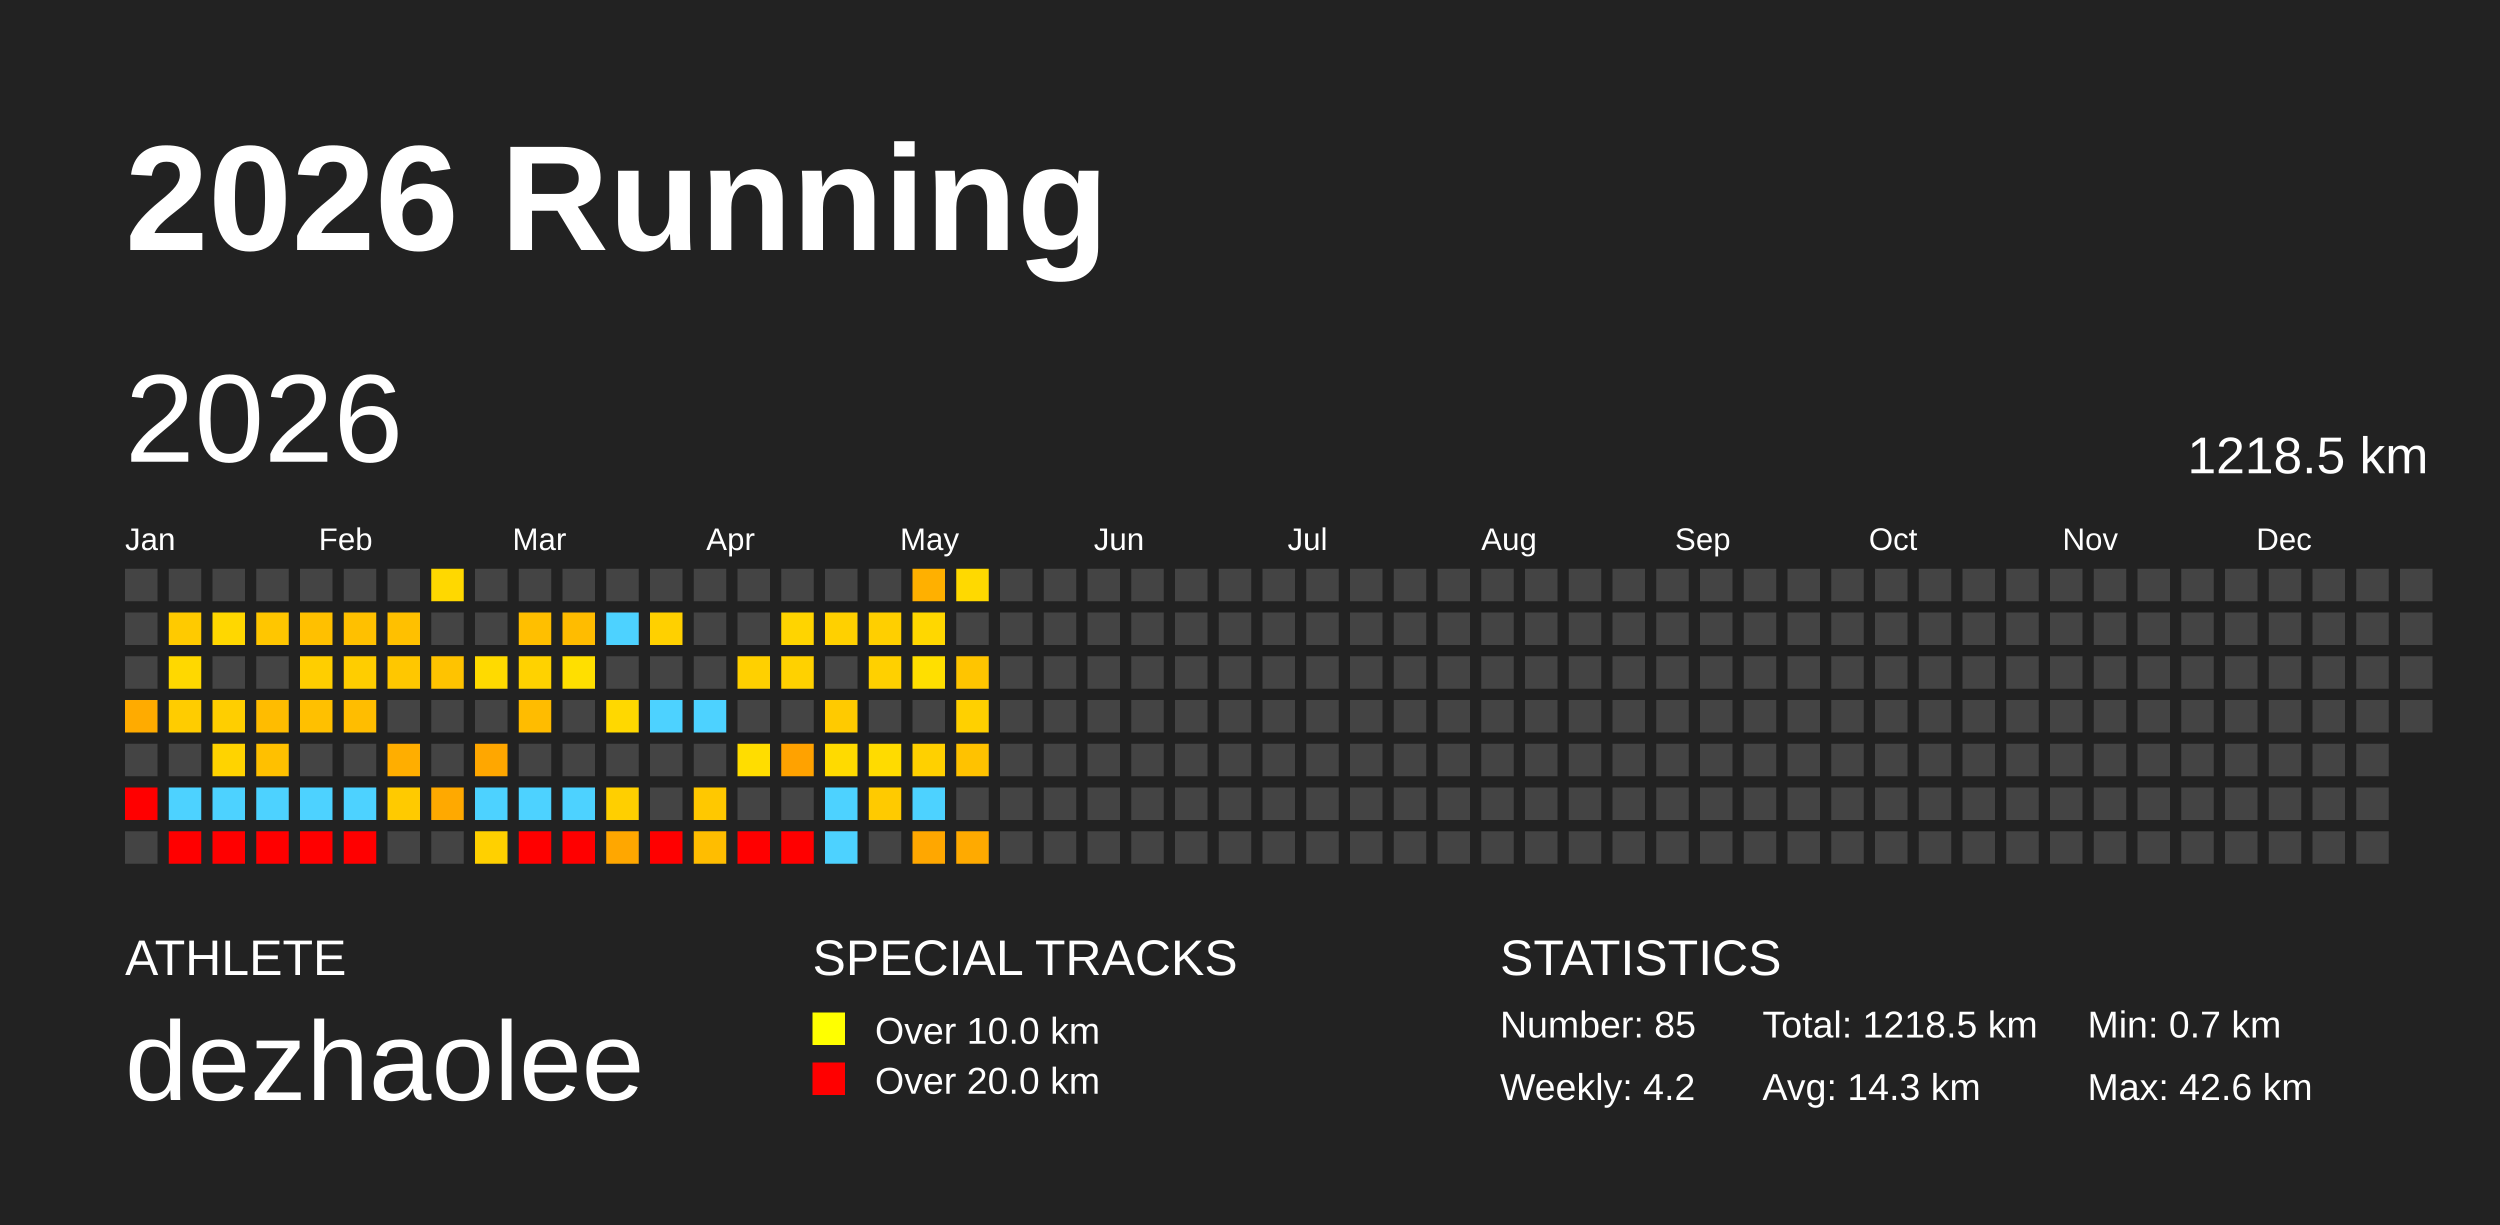
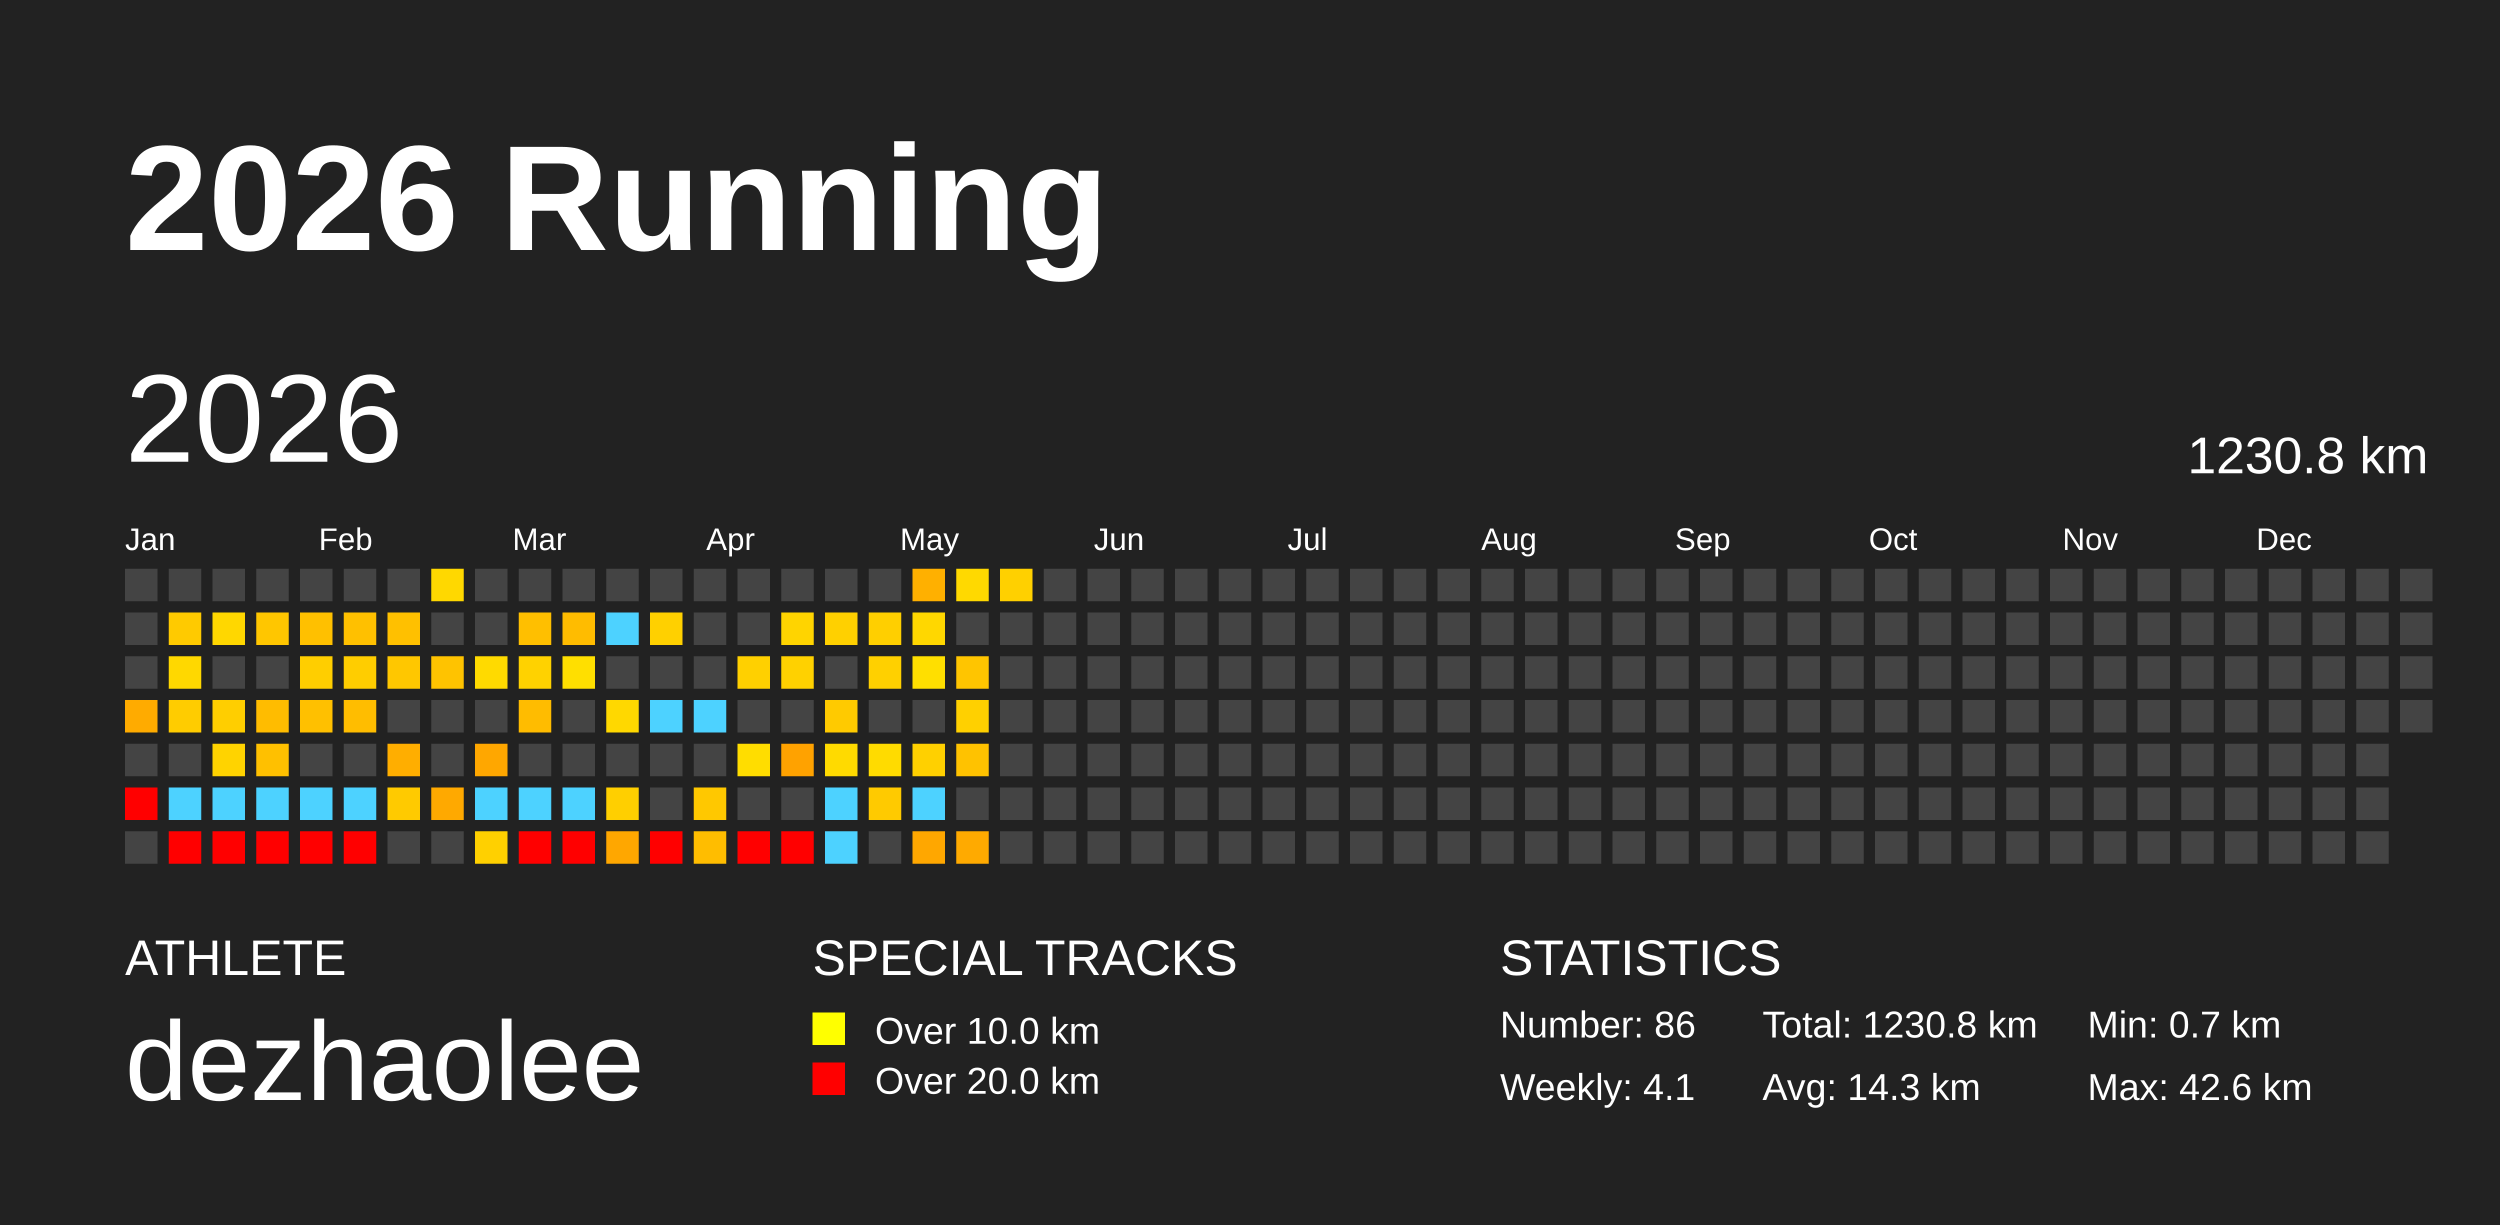
<svg xmlns="http://www.w3.org/2000/svg" baseProfile="full" height="98mm" version="1.1" viewBox="0,0,200,98" width="200mm">
  <defs />
  <rect fill="#222222" height="98" width="200" x="0" y="0" />
  <text fill="#FFFFFF" style="font-size:12px; font-family:Arial; font-weight:bold;" x="10" y="20">2026 Running</text>
  <text fill="#FFFFFF" style="font-size:4px; font-family:Arial" x="10" y="78">ATHLETE</text>
  <text fill="#FFFFFF" style="font-size:9px; font-family:Arial" x="10" y="88">dezhaolee</text>
  <text fill="#FFFFFF" style="font-size:4px; font-family:Arial" x="65" y="78">SPECIAL TRACKS</text>
  <rect fill="yellow" height="2.6" width="2.6" x="65" y="81" />
  <text fill="#FFFFFF" style="font-size:3px; font-family:Arial" x="70" y="83.5">Over 10.0 km</text>
  <rect fill="red" height="2.6" width="2.6" x="65" y="85" />
  <text fill="#FFFFFF" style="font-size:3px; font-family:Arial" x="70" y="87.5">Over 20.0 km</text>
  <text fill="#FFFFFF" style="font-size:4px; font-family:Arial" x="120" y="78">STATISTICS</text>
-   <text fill="#FFFFFF" style="font-size:3px; font-family:Arial" x="120" y="83">Number: 85</text>
-   <text fill="#FFFFFF" style="font-size:3px; font-family:Arial" x="120" y="88">Weekly: 4.2</text>
-   <text fill="#FFFFFF" style="font-size:3px; font-family:Arial" x="141" y="83">Total: 1218.5 km</text>
+   <text fill="#FFFFFF" style="font-size:3px; font-family:Arial" x="120" y="83">Number: 86</text>
+   <text fill="#FFFFFF" style="font-size:3px; font-family:Arial" x="120" y="88">Weekly: 4.1</text>
+   <text fill="#FFFFFF" style="font-size:3px; font-family:Arial" x="141" y="83">Total: 1230.8 km</text>
  <text fill="#FFFFFF" style="font-size:3px; font-family:Arial" x="141" y="88">Avg: 14.3 km</text>
  <text fill="#FFFFFF" style="font-size:3px; font-family:Arial" x="167" y="83">Min: 0.7 km</text>
  <text fill="#FFFFFF" style="font-size:3px; font-family:Arial" x="167" y="88">Max: 42.6 km</text>
  <text dominant-baseline="hanging" fill="#FFFFFF" style="font-size:10.0px; font-family:Arial;" x="10" y="30">2026</text>
-   <text dominant-baseline="hanging" fill="#FFFFFF" style="font-size:4.125px; font-family:Arial;" x="175" y="35">1218.5 km</text>
+   <text dominant-baseline="hanging" fill="#FFFFFF" style="font-size:4.125px; font-family:Arial;" x="175" y="35">1230.8 km</text>
  <text fill="#FFFFFF" style="font-size:2.5px; font-family:Arial" x="10.0" y="44">Jan</text>
  <text fill="#FFFFFF" style="font-size:2.5px; font-family:Arial" x="25.5" y="44">Feb</text>
  <text fill="#FFFFFF" style="font-size:2.5px; font-family:Arial" x="41.0" y="44">Mar</text>
  <text fill="#FFFFFF" style="font-size:2.5px; font-family:Arial" x="56.5" y="44">Apr</text>
  <text fill="#FFFFFF" style="font-size:2.5px; font-family:Arial" x="72.0" y="44">May</text>
  <text fill="#FFFFFF" style="font-size:2.5px; font-family:Arial" x="87.5" y="44">Jun</text>
  <text fill="#FFFFFF" style="font-size:2.5px; font-family:Arial" x="103.0" y="44">Jul</text>
  <text fill="#FFFFFF" style="font-size:2.5px; font-family:Arial" x="118.5" y="44">Aug</text>
  <text fill="#FFFFFF" style="font-size:2.5px; font-family:Arial" x="134.0" y="44">Sep</text>
  <text fill="#FFFFFF" style="font-size:2.5px; font-family:Arial" x="149.5" y="44">Oct</text>
  <text fill="#FFFFFF" style="font-size:2.5px; font-family:Arial" x="165.0" y="44">Nov</text>
  <text fill="#FFFFFF" style="font-size:2.5px; font-family:Arial" x="180.5" y="44">Dec</text>
  <rect fill="#444444" height="2.6" width="2.6" x="10.0" y="45.5" />
  <rect fill="#444444" height="2.6" width="2.6" x="10.0" y="49.0" />
  <rect fill="#444444" height="2.6" width="2.6" x="10.0" y="52.5" />
  <rect fill="#ffab00" height="2.6" width="2.6" x="10.0" y="56.0" />
  <rect fill="#444444" height="2.6" width="2.6" x="10.0" y="59.5" />
  <rect fill="red" height="2.6" width="2.6" x="10.0" y="63.0" />
  <rect fill="#444444" height="2.6" width="2.6" x="10.0" y="66.5" />
  <rect fill="#444444" height="2.6" width="2.6" x="13.5" y="45.5" />
  <rect fill="#ffca00" height="2.6" width="2.6" x="13.5" y="49.0" />
  <rect fill="#ffd800" height="2.6" width="2.6" x="13.5" y="52.5" />
  <rect fill="#ffcc00" height="2.6" width="2.6" x="13.5" y="56.0" />
  <rect fill="#444444" height="2.6" width="2.6" x="13.5" y="59.5" />
  <rect fill="#4dd2ff" height="2.6" width="2.6" x="13.5" y="63.0" />
  <rect fill="red" height="2.6" width="2.6" x="13.5" y="66.5" />
  <rect fill="#444444" height="2.6" width="2.6" x="17.0" y="45.5" />
  <rect fill="#ffd700" height="2.6" width="2.6" x="17.0" y="49.0" />
  <rect fill="#444444" height="2.6" width="2.6" x="17.0" y="52.5" />
  <rect fill="#ffce00" height="2.6" width="2.6" x="17.0" y="56.0" />
  <rect fill="#ffd300" height="2.6" width="2.6" x="17.0" y="59.5" />
  <rect fill="#4dd2ff" height="2.6" width="2.6" x="17.0" y="63.0" />
  <rect fill="red" height="2.6" width="2.6" x="17.0" y="66.5" />
  <rect fill="#444444" height="2.6" width="2.6" x="20.5" y="45.5" />
  <rect fill="#ffc600" height="2.6" width="2.6" x="20.5" y="49.0" />
  <rect fill="#444444" height="2.6" width="2.6" x="20.5" y="52.5" />
  <rect fill="#ffbc00" height="2.6" width="2.6" x="20.5" y="56.0" />
  <rect fill="#ffc000" height="2.6" width="2.6" x="20.5" y="59.5" />
  <rect fill="#4dd2ff" height="2.6" width="2.6" x="20.5" y="63.0" />
  <rect fill="red" height="2.6" width="2.6" x="20.5" y="66.5" />
  <rect fill="#444444" height="2.6" width="2.6" x="24.0" y="45.5" />
  <rect fill="#ffc000" height="2.6" width="2.6" x="24.0" y="49.0" />
  <rect fill="#ffce00" height="2.6" width="2.6" x="24.0" y="52.5" />
  <rect fill="#ffc000" height="2.6" width="2.6" x="24.0" y="56.0" />
  <rect fill="#444444" height="2.6" width="2.6" x="24.0" y="59.5" />
  <rect fill="#4dd2ff" height="2.6" width="2.6" x="24.0" y="63.0" />
  <rect fill="red" height="2.6" width="2.6" x="24.0" y="66.5" />
  <rect fill="#444444" height="2.6" width="2.6" x="27.5" y="45.5" />
  <rect fill="#ffc000" height="2.6" width="2.6" x="27.5" y="49.0" />
  <rect fill="#ffcd00" height="2.6" width="2.6" x="27.5" y="52.5" />
  <rect fill="#ffbd00" height="2.6" width="2.6" x="27.5" y="56.0" />
  <rect fill="#444444" height="2.6" width="2.6" x="27.5" y="59.5" />
  <rect fill="#4dd2ff" height="2.6" width="2.6" x="27.5" y="63.0" />
  <rect fill="red" height="2.6" width="2.6" x="27.5" y="66.5" />
  <rect fill="#444444" height="2.6" width="2.6" x="31.0" y="45.5" />
  <rect fill="#ffc000" height="2.6" width="2.6" x="31.0" y="49.0" />
  <rect fill="#ffc700" height="2.6" width="2.6" x="31.0" y="52.5" />
  <rect fill="#444444" height="2.6" width="2.6" x="31.0" y="56.0" />
  <rect fill="#ffae00" height="2.6" width="2.6" x="31.0" y="59.5" />
  <rect fill="#ffca00" height="2.6" width="2.6" x="31.0" y="63.0" />
  <rect fill="#444444" height="2.6" width="2.6" x="31.0" y="66.5" />
  <rect fill="#ffd800" height="2.6" width="2.6" x="34.5" y="45.5" />
  <rect fill="#444444" height="2.6" width="2.6" x="34.5" y="49.0" />
  <rect fill="#ffc300" height="2.6" width="2.6" x="34.5" y="52.5" />
  <rect fill="#444444" height="2.6" width="2.6" x="34.5" y="56.0" />
  <rect fill="#444444" height="2.6" width="2.6" x="34.5" y="59.5" />
  <rect fill="#ffa900" height="2.6" width="2.6" x="34.5" y="63.0" />
  <rect fill="#444444" height="2.6" width="2.6" x="34.5" y="66.5" />
  <rect fill="#444444" height="2.6" width="2.6" x="38.0" y="45.5" />
  <rect fill="#444444" height="2.6" width="2.6" x="38.0" y="49.0" />
  <rect fill="#ffda00" height="2.6" width="2.6" x="38.0" y="52.5" />
  <rect fill="#444444" height="2.6" width="2.6" x="38.0" y="56.0" />
  <rect fill="#ffa700" height="2.6" width="2.6" x="38.0" y="59.5" />
  <rect fill="#4dd2ff" height="2.6" width="2.6" x="38.0" y="63.0" />
  <rect fill="#ffd000" height="2.6" width="2.6" x="38.0" y="66.5" />
  <rect fill="#444444" height="2.6" width="2.6" x="41.5" y="45.5" />
  <rect fill="#ffbf00" height="2.6" width="2.6" x="41.5" y="49.0" />
  <rect fill="#ffd200" height="2.6" width="2.6" x="41.5" y="52.5" />
  <rect fill="#ffbc00" height="2.6" width="2.6" x="41.5" y="56.0" />
  <rect fill="#444444" height="2.6" width="2.6" x="41.5" y="59.5" />
  <rect fill="#4dd2ff" height="2.6" width="2.6" x="41.5" y="63.0" />
  <rect fill="red" height="2.6" width="2.6" x="41.5" y="66.5" />
  <rect fill="#444444" height="2.6" width="2.6" x="45.0" y="45.5" />
  <rect fill="#ffbc00" height="2.6" width="2.6" x="45.0" y="49.0" />
  <rect fill="#ffdf00" height="2.6" width="2.6" x="45.0" y="52.5" />
  <rect fill="#444444" height="2.6" width="2.6" x="45.0" y="56.0" />
  <rect fill="#444444" height="2.6" width="2.6" x="45.0" y="59.5" />
  <rect fill="#4dd2ff" height="2.6" width="2.6" x="45.0" y="63.0" />
  <rect fill="red" height="2.6" width="2.6" x="45.0" y="66.5" />
  <rect fill="#444444" height="2.6" width="2.6" x="48.5" y="45.5" />
  <rect fill="#4dd2ff" height="2.6" width="2.6" x="48.5" y="49.0" />
  <rect fill="#444444" height="2.6" width="2.6" x="48.5" y="52.5" />
  <rect fill="#ffd800" height="2.6" width="2.6" x="48.5" y="56.0" />
  <rect fill="#444444" height="2.6" width="2.6" x="48.5" y="59.5" />
  <rect fill="#ffcf00" height="2.6" width="2.6" x="48.5" y="63.0" />
  <rect fill="#ffa700" height="2.6" width="2.6" x="48.5" y="66.5" />
  <rect fill="#444444" height="2.6" width="2.6" x="52.0" y="45.5" />
  <rect fill="#ffd000" height="2.6" width="2.6" x="52.0" y="49.0" />
  <rect fill="#444444" height="2.6" width="2.6" x="52.0" y="52.5" />
  <rect fill="#4dd2ff" height="2.6" width="2.6" x="52.0" y="56.0" />
  <rect fill="#444444" height="2.6" width="2.6" x="52.0" y="59.5" />
  <rect fill="#444444" height="2.6" width="2.6" x="52.0" y="63.0" />
  <rect fill="red" height="2.6" width="2.6" x="52.0" y="66.5" />
  <rect fill="#444444" height="2.6" width="2.6" x="55.5" y="45.5" />
  <rect fill="#444444" height="2.6" width="2.6" x="55.5" y="49.0" />
  <rect fill="#444444" height="2.6" width="2.6" x="55.5" y="52.5" />
  <rect fill="#4dd2ff" height="2.6" width="2.6" x="55.5" y="56.0" />
  <rect fill="#444444" height="2.6" width="2.6" x="55.5" y="59.5" />
  <rect fill="#ffc800" height="2.6" width="2.6" x="55.5" y="63.0" />
  <rect fill="#ffbd00" height="2.6" width="2.6" x="55.5" y="66.5" />
  <rect fill="#444444" height="2.6" width="2.6" x="59.0" y="45.5" />
  <rect fill="#444444" height="2.6" width="2.6" x="59.0" y="49.0" />
  <rect fill="#ffd000" height="2.6" width="2.6" x="59.0" y="52.5" />
  <rect fill="#444444" height="2.6" width="2.6" x="59.0" y="56.0" />
  <rect fill="#ffdd00" height="2.6" width="2.6" x="59.0" y="59.5" />
  <rect fill="#444444" height="2.6" width="2.6" x="59.0" y="63.0" />
  <rect fill="red" height="2.6" width="2.6" x="59.0" y="66.5" />
  <rect fill="#444444" height="2.6" width="2.6" x="62.5" y="45.5" />
  <rect fill="#ffd400" height="2.6" width="2.6" x="62.5" y="49.0" />
  <rect fill="#ffd100" height="2.6" width="2.6" x="62.5" y="52.5" />
  <rect fill="#444444" height="2.6" width="2.6" x="62.5" y="56.0" />
  <rect fill="#ffa200" height="2.6" width="2.6" x="62.5" y="59.5" />
  <rect fill="#444444" height="2.6" width="2.6" x="62.5" y="63.0" />
  <rect fill="red" height="2.6" width="2.6" x="62.5" y="66.5" />
  <rect fill="#444444" height="2.6" width="2.6" x="66.0" y="45.5" />
  <rect fill="#ffd000" height="2.6" width="2.6" x="66.0" y="49.0" />
  <rect fill="#444444" height="2.6" width="2.6" x="66.0" y="52.5" />
  <rect fill="#ffca00" height="2.6" width="2.6" x="66.0" y="56.0" />
  <rect fill="#ffda00" height="2.6" width="2.6" x="66.0" y="59.5" />
  <rect fill="#4dd2ff" height="2.6" width="2.6" x="66.0" y="63.0" />
  <rect fill="#4dd2ff" height="2.6" width="2.6" x="66.0" y="66.5" />
  <rect fill="#444444" height="2.6" width="2.6" x="69.5" y="45.5" />
  <rect fill="#ffcf00" height="2.6" width="2.6" x="69.5" y="49.0" />
  <rect fill="#ffd000" height="2.6" width="2.6" x="69.5" y="52.5" />
  <rect fill="#444444" height="2.6" width="2.6" x="69.5" y="56.0" />
  <rect fill="#ffdb00" height="2.6" width="2.6" x="69.5" y="59.5" />
  <rect fill="#ffca00" height="2.6" width="2.6" x="69.5" y="63.0" />
  <rect fill="#444444" height="2.6" width="2.6" x="69.5" y="66.5" />
  <rect fill="#ffb000" height="2.6" width="2.6" x="73.0" y="45.5" />
  <rect fill="#ffd700" height="2.6" width="2.6" x="73.0" y="49.0" />
  <rect fill="#ffdf00" height="2.6" width="2.6" x="73.0" y="52.5" />
  <rect fill="#444444" height="2.6" width="2.6" x="73.0" y="56.0" />
  <rect fill="#ffd000" height="2.6" width="2.6" x="73.0" y="59.5" />
  <rect fill="#4dd2ff" height="2.6" width="2.6" x="73.0" y="63.0" />
  <rect fill="#ffa700" height="2.6" width="2.6" x="73.0" y="66.5" />
  <rect fill="#ffd900" height="2.6" width="2.6" x="76.5" y="45.5" />
  <rect fill="#444444" height="2.6" width="2.6" x="76.5" y="49.0" />
  <rect fill="#ffc500" height="2.6" width="2.6" x="76.5" y="52.5" />
  <rect fill="#ffd000" height="2.6" width="2.6" x="76.5" y="56.0" />
  <rect fill="#ffc200" height="2.6" width="2.6" x="76.5" y="59.5" />
  <rect fill="#444444" height="2.6" width="2.6" x="76.5" y="63.0" />
  <rect fill="#ffaa00" height="2.6" width="2.6" x="76.5" y="66.5" />
-   <rect fill="#444444" height="2.6" width="2.6" x="80.0" y="45.5" />
+   <rect fill="#ffd000" height="2.6" width="2.6" x="80.0" y="45.5" />
  <rect fill="#444444" height="2.6" width="2.6" x="80.0" y="49.0" />
  <rect fill="#444444" height="2.6" width="2.6" x="80.0" y="52.5" />
  <rect fill="#444444" height="2.6" width="2.6" x="80.0" y="56.0" />
  <rect fill="#444444" height="2.6" width="2.6" x="80.0" y="59.5" />
  <rect fill="#444444" height="2.6" width="2.6" x="80.0" y="63.0" />
  <rect fill="#444444" height="2.6" width="2.6" x="80.0" y="66.5" />
  <rect fill="#444444" height="2.6" width="2.6" x="83.5" y="45.5" />
  <rect fill="#444444" height="2.6" width="2.6" x="83.5" y="49.0" />
  <rect fill="#444444" height="2.6" width="2.6" x="83.5" y="52.5" />
  <rect fill="#444444" height="2.6" width="2.6" x="83.5" y="56.0" />
  <rect fill="#444444" height="2.6" width="2.6" x="83.5" y="59.5" />
  <rect fill="#444444" height="2.6" width="2.6" x="83.5" y="63.0" />
  <rect fill="#444444" height="2.6" width="2.6" x="83.5" y="66.5" />
  <rect fill="#444444" height="2.6" width="2.6" x="87.0" y="45.5" />
  <rect fill="#444444" height="2.6" width="2.6" x="87.0" y="49.0" />
  <rect fill="#444444" height="2.6" width="2.6" x="87.0" y="52.5" />
  <rect fill="#444444" height="2.6" width="2.6" x="87.0" y="56.0" />
  <rect fill="#444444" height="2.6" width="2.6" x="87.0" y="59.5" />
  <rect fill="#444444" height="2.6" width="2.6" x="87.0" y="63.0" />
  <rect fill="#444444" height="2.6" width="2.6" x="87.0" y="66.5" />
  <rect fill="#444444" height="2.6" width="2.6" x="90.5" y="45.5" />
  <rect fill="#444444" height="2.6" width="2.6" x="90.5" y="49.0" />
  <rect fill="#444444" height="2.6" width="2.6" x="90.5" y="52.5" />
  <rect fill="#444444" height="2.6" width="2.6" x="90.5" y="56.0" />
  <rect fill="#444444" height="2.6" width="2.6" x="90.5" y="59.5" />
  <rect fill="#444444" height="2.6" width="2.6" x="90.5" y="63.0" />
  <rect fill="#444444" height="2.6" width="2.6" x="90.5" y="66.5" />
  <rect fill="#444444" height="2.6" width="2.6" x="94.0" y="45.5" />
  <rect fill="#444444" height="2.6" width="2.6" x="94.0" y="49.0" />
  <rect fill="#444444" height="2.6" width="2.6" x="94.0" y="52.5" />
  <rect fill="#444444" height="2.6" width="2.6" x="94.0" y="56.0" />
  <rect fill="#444444" height="2.6" width="2.6" x="94.0" y="59.5" />
  <rect fill="#444444" height="2.6" width="2.6" x="94.0" y="63.0" />
  <rect fill="#444444" height="2.6" width="2.6" x="94.0" y="66.5" />
  <rect fill="#444444" height="2.6" width="2.6" x="97.5" y="45.5" />
  <rect fill="#444444" height="2.6" width="2.6" x="97.5" y="49.0" />
  <rect fill="#444444" height="2.6" width="2.6" x="97.5" y="52.5" />
  <rect fill="#444444" height="2.6" width="2.6" x="97.5" y="56.0" />
  <rect fill="#444444" height="2.6" width="2.6" x="97.5" y="59.5" />
  <rect fill="#444444" height="2.6" width="2.6" x="97.5" y="63.0" />
  <rect fill="#444444" height="2.6" width="2.6" x="97.5" y="66.5" />
  <rect fill="#444444" height="2.6" width="2.6" x="101.0" y="45.5" />
  <rect fill="#444444" height="2.6" width="2.6" x="101.0" y="49.0" />
  <rect fill="#444444" height="2.6" width="2.6" x="101.0" y="52.5" />
  <rect fill="#444444" height="2.6" width="2.6" x="101.0" y="56.0" />
  <rect fill="#444444" height="2.6" width="2.6" x="101.0" y="59.5" />
  <rect fill="#444444" height="2.6" width="2.6" x="101.0" y="63.0" />
  <rect fill="#444444" height="2.6" width="2.6" x="101.0" y="66.5" />
  <rect fill="#444444" height="2.6" width="2.6" x="104.5" y="45.5" />
  <rect fill="#444444" height="2.6" width="2.6" x="104.5" y="49.0" />
  <rect fill="#444444" height="2.6" width="2.6" x="104.5" y="52.5" />
  <rect fill="#444444" height="2.6" width="2.6" x="104.5" y="56.0" />
  <rect fill="#444444" height="2.6" width="2.6" x="104.5" y="59.5" />
  <rect fill="#444444" height="2.6" width="2.6" x="104.5" y="63.0" />
  <rect fill="#444444" height="2.6" width="2.6" x="104.5" y="66.5" />
  <rect fill="#444444" height="2.6" width="2.6" x="108.0" y="45.5" />
  <rect fill="#444444" height="2.6" width="2.6" x="108.0" y="49.0" />
  <rect fill="#444444" height="2.6" width="2.6" x="108.0" y="52.5" />
  <rect fill="#444444" height="2.6" width="2.6" x="108.0" y="56.0" />
  <rect fill="#444444" height="2.6" width="2.6" x="108.0" y="59.5" />
  <rect fill="#444444" height="2.6" width="2.6" x="108.0" y="63.0" />
  <rect fill="#444444" height="2.6" width="2.6" x="108.0" y="66.5" />
  <rect fill="#444444" height="2.6" width="2.6" x="111.5" y="45.5" />
  <rect fill="#444444" height="2.6" width="2.6" x="111.5" y="49.0" />
  <rect fill="#444444" height="2.6" width="2.6" x="111.5" y="52.5" />
  <rect fill="#444444" height="2.6" width="2.6" x="111.5" y="56.0" />
  <rect fill="#444444" height="2.6" width="2.6" x="111.5" y="59.5" />
  <rect fill="#444444" height="2.6" width="2.6" x="111.5" y="63.0" />
  <rect fill="#444444" height="2.6" width="2.6" x="111.5" y="66.5" />
  <rect fill="#444444" height="2.6" width="2.6" x="115.0" y="45.5" />
  <rect fill="#444444" height="2.6" width="2.6" x="115.0" y="49.0" />
  <rect fill="#444444" height="2.6" width="2.6" x="115.0" y="52.5" />
  <rect fill="#444444" height="2.6" width="2.6" x="115.0" y="56.0" />
  <rect fill="#444444" height="2.6" width="2.6" x="115.0" y="59.5" />
  <rect fill="#444444" height="2.6" width="2.6" x="115.0" y="63.0" />
  <rect fill="#444444" height="2.6" width="2.6" x="115.0" y="66.5" />
  <rect fill="#444444" height="2.6" width="2.6" x="118.5" y="45.5" />
  <rect fill="#444444" height="2.6" width="2.6" x="118.5" y="49.0" />
  <rect fill="#444444" height="2.6" width="2.6" x="118.5" y="52.5" />
  <rect fill="#444444" height="2.6" width="2.6" x="118.5" y="56.0" />
  <rect fill="#444444" height="2.6" width="2.6" x="118.5" y="59.5" />
  <rect fill="#444444" height="2.6" width="2.6" x="118.5" y="63.0" />
  <rect fill="#444444" height="2.6" width="2.6" x="118.5" y="66.5" />
  <rect fill="#444444" height="2.6" width="2.6" x="122.0" y="45.5" />
  <rect fill="#444444" height="2.6" width="2.6" x="122.0" y="49.0" />
  <rect fill="#444444" height="2.6" width="2.6" x="122.0" y="52.5" />
  <rect fill="#444444" height="2.6" width="2.6" x="122.0" y="56.0" />
  <rect fill="#444444" height="2.6" width="2.6" x="122.0" y="59.5" />
  <rect fill="#444444" height="2.6" width="2.6" x="122.0" y="63.0" />
  <rect fill="#444444" height="2.6" width="2.6" x="122.0" y="66.5" />
  <rect fill="#444444" height="2.6" width="2.6" x="125.5" y="45.5" />
  <rect fill="#444444" height="2.6" width="2.6" x="125.5" y="49.0" />
  <rect fill="#444444" height="2.6" width="2.6" x="125.5" y="52.5" />
  <rect fill="#444444" height="2.6" width="2.6" x="125.5" y="56.0" />
  <rect fill="#444444" height="2.6" width="2.6" x="125.5" y="59.5" />
  <rect fill="#444444" height="2.6" width="2.6" x="125.5" y="63.0" />
  <rect fill="#444444" height="2.6" width="2.6" x="125.5" y="66.5" />
  <rect fill="#444444" height="2.6" width="2.6" x="129.0" y="45.5" />
  <rect fill="#444444" height="2.6" width="2.6" x="129.0" y="49.0" />
  <rect fill="#444444" height="2.6" width="2.6" x="129.0" y="52.5" />
  <rect fill="#444444" height="2.6" width="2.6" x="129.0" y="56.0" />
  <rect fill="#444444" height="2.6" width="2.6" x="129.0" y="59.5" />
  <rect fill="#444444" height="2.6" width="2.6" x="129.0" y="63.0" />
  <rect fill="#444444" height="2.6" width="2.6" x="129.0" y="66.5" />
  <rect fill="#444444" height="2.6" width="2.6" x="132.5" y="45.5" />
  <rect fill="#444444" height="2.6" width="2.6" x="132.5" y="49.0" />
  <rect fill="#444444" height="2.6" width="2.6" x="132.5" y="52.5" />
  <rect fill="#444444" height="2.6" width="2.6" x="132.5" y="56.0" />
  <rect fill="#444444" height="2.6" width="2.6" x="132.5" y="59.5" />
  <rect fill="#444444" height="2.6" width="2.6" x="132.5" y="63.0" />
  <rect fill="#444444" height="2.6" width="2.6" x="132.5" y="66.5" />
  <rect fill="#444444" height="2.6" width="2.6" x="136.0" y="45.5" />
  <rect fill="#444444" height="2.6" width="2.6" x="136.0" y="49.0" />
  <rect fill="#444444" height="2.6" width="2.6" x="136.0" y="52.5" />
  <rect fill="#444444" height="2.6" width="2.6" x="136.0" y="56.0" />
  <rect fill="#444444" height="2.6" width="2.6" x="136.0" y="59.5" />
  <rect fill="#444444" height="2.6" width="2.6" x="136.0" y="63.0" />
  <rect fill="#444444" height="2.6" width="2.6" x="136.0" y="66.5" />
  <rect fill="#444444" height="2.6" width="2.6" x="139.5" y="45.5" />
  <rect fill="#444444" height="2.6" width="2.6" x="139.5" y="49.0" />
  <rect fill="#444444" height="2.6" width="2.6" x="139.5" y="52.5" />
  <rect fill="#444444" height="2.6" width="2.6" x="139.5" y="56.0" />
  <rect fill="#444444" height="2.6" width="2.6" x="139.5" y="59.5" />
  <rect fill="#444444" height="2.6" width="2.6" x="139.5" y="63.0" />
  <rect fill="#444444" height="2.6" width="2.6" x="139.5" y="66.5" />
  <rect fill="#444444" height="2.6" width="2.6" x="143.0" y="45.5" />
  <rect fill="#444444" height="2.6" width="2.6" x="143.0" y="49.0" />
  <rect fill="#444444" height="2.6" width="2.6" x="143.0" y="52.5" />
  <rect fill="#444444" height="2.6" width="2.6" x="143.0" y="56.0" />
  <rect fill="#444444" height="2.6" width="2.6" x="143.0" y="59.5" />
  <rect fill="#444444" height="2.6" width="2.6" x="143.0" y="63.0" />
  <rect fill="#444444" height="2.6" width="2.6" x="143.0" y="66.5" />
  <rect fill="#444444" height="2.6" width="2.6" x="146.5" y="45.5" />
  <rect fill="#444444" height="2.6" width="2.6" x="146.5" y="49.0" />
  <rect fill="#444444" height="2.6" width="2.6" x="146.5" y="52.5" />
  <rect fill="#444444" height="2.6" width="2.6" x="146.5" y="56.0" />
  <rect fill="#444444" height="2.6" width="2.6" x="146.5" y="59.5" />
  <rect fill="#444444" height="2.6" width="2.6" x="146.5" y="63.0" />
  <rect fill="#444444" height="2.6" width="2.6" x="146.5" y="66.5" />
  <rect fill="#444444" height="2.6" width="2.6" x="150.0" y="45.5" />
  <rect fill="#444444" height="2.6" width="2.6" x="150.0" y="49.0" />
  <rect fill="#444444" height="2.6" width="2.6" x="150.0" y="52.5" />
  <rect fill="#444444" height="2.6" width="2.6" x="150.0" y="56.0" />
  <rect fill="#444444" height="2.6" width="2.6" x="150.0" y="59.5" />
  <rect fill="#444444" height="2.6" width="2.6" x="150.0" y="63.0" />
  <rect fill="#444444" height="2.6" width="2.6" x="150.0" y="66.5" />
  <rect fill="#444444" height="2.6" width="2.6" x="153.5" y="45.5" />
  <rect fill="#444444" height="2.6" width="2.6" x="153.5" y="49.0" />
  <rect fill="#444444" height="2.6" width="2.6" x="153.5" y="52.5" />
  <rect fill="#444444" height="2.6" width="2.6" x="153.5" y="56.0" />
  <rect fill="#444444" height="2.6" width="2.6" x="153.5" y="59.5" />
  <rect fill="#444444" height="2.6" width="2.6" x="153.5" y="63.0" />
  <rect fill="#444444" height="2.6" width="2.6" x="153.5" y="66.5" />
  <rect fill="#444444" height="2.6" width="2.6" x="157.0" y="45.5" />
  <rect fill="#444444" height="2.6" width="2.6" x="157.0" y="49.0" />
  <rect fill="#444444" height="2.6" width="2.6" x="157.0" y="52.5" />
  <rect fill="#444444" height="2.6" width="2.6" x="157.0" y="56.0" />
  <rect fill="#444444" height="2.6" width="2.6" x="157.0" y="59.5" />
  <rect fill="#444444" height="2.6" width="2.6" x="157.0" y="63.0" />
  <rect fill="#444444" height="2.6" width="2.6" x="157.0" y="66.5" />
  <rect fill="#444444" height="2.6" width="2.6" x="160.5" y="45.5" />
  <rect fill="#444444" height="2.6" width="2.6" x="160.5" y="49.0" />
  <rect fill="#444444" height="2.6" width="2.6" x="160.5" y="52.5" />
  <rect fill="#444444" height="2.6" width="2.6" x="160.5" y="56.0" />
  <rect fill="#444444" height="2.6" width="2.6" x="160.5" y="59.5" />
  <rect fill="#444444" height="2.6" width="2.6" x="160.5" y="63.0" />
  <rect fill="#444444" height="2.6" width="2.6" x="160.5" y="66.5" />
  <rect fill="#444444" height="2.6" width="2.6" x="164.0" y="45.5" />
  <rect fill="#444444" height="2.6" width="2.6" x="164.0" y="49.0" />
  <rect fill="#444444" height="2.6" width="2.6" x="164.0" y="52.5" />
  <rect fill="#444444" height="2.6" width="2.6" x="164.0" y="56.0" />
  <rect fill="#444444" height="2.6" width="2.6" x="164.0" y="59.5" />
  <rect fill="#444444" height="2.6" width="2.6" x="164.0" y="63.0" />
  <rect fill="#444444" height="2.6" width="2.6" x="164.0" y="66.5" />
  <rect fill="#444444" height="2.6" width="2.6" x="167.5" y="45.5" />
  <rect fill="#444444" height="2.6" width="2.6" x="167.5" y="49.0" />
  <rect fill="#444444" height="2.6" width="2.6" x="167.5" y="52.5" />
  <rect fill="#444444" height="2.6" width="2.6" x="167.5" y="56.0" />
  <rect fill="#444444" height="2.6" width="2.6" x="167.5" y="59.5" />
  <rect fill="#444444" height="2.6" width="2.6" x="167.5" y="63.0" />
  <rect fill="#444444" height="2.6" width="2.6" x="167.5" y="66.5" />
  <rect fill="#444444" height="2.6" width="2.6" x="171.0" y="45.5" />
  <rect fill="#444444" height="2.6" width="2.6" x="171.0" y="49.0" />
  <rect fill="#444444" height="2.6" width="2.6" x="171.0" y="52.5" />
  <rect fill="#444444" height="2.6" width="2.6" x="171.0" y="56.0" />
  <rect fill="#444444" height="2.6" width="2.6" x="171.0" y="59.5" />
  <rect fill="#444444" height="2.6" width="2.6" x="171.0" y="63.0" />
  <rect fill="#444444" height="2.6" width="2.6" x="171.0" y="66.5" />
  <rect fill="#444444" height="2.6" width="2.6" x="174.5" y="45.5" />
  <rect fill="#444444" height="2.6" width="2.6" x="174.5" y="49.0" />
  <rect fill="#444444" height="2.6" width="2.6" x="174.5" y="52.5" />
  <rect fill="#444444" height="2.6" width="2.6" x="174.5" y="56.0" />
  <rect fill="#444444" height="2.6" width="2.6" x="174.5" y="59.5" />
  <rect fill="#444444" height="2.6" width="2.6" x="174.5" y="63.0" />
  <rect fill="#444444" height="2.6" width="2.6" x="174.5" y="66.5" />
  <rect fill="#444444" height="2.6" width="2.6" x="178.0" y="45.5" />
  <rect fill="#444444" height="2.6" width="2.6" x="178.0" y="49.0" />
  <rect fill="#444444" height="2.6" width="2.6" x="178.0" y="52.5" />
  <rect fill="#444444" height="2.6" width="2.6" x="178.0" y="56.0" />
  <rect fill="#444444" height="2.6" width="2.6" x="178.0" y="59.5" />
  <rect fill="#444444" height="2.6" width="2.6" x="178.0" y="63.0" />
  <rect fill="#444444" height="2.6" width="2.6" x="178.0" y="66.5" />
  <rect fill="#444444" height="2.6" width="2.6" x="181.5" y="45.5" />
  <rect fill="#444444" height="2.6" width="2.6" x="181.5" y="49.0" />
  <rect fill="#444444" height="2.6" width="2.6" x="181.5" y="52.5" />
  <rect fill="#444444" height="2.6" width="2.6" x="181.5" y="56.0" />
  <rect fill="#444444" height="2.6" width="2.6" x="181.5" y="59.5" />
  <rect fill="#444444" height="2.6" width="2.6" x="181.5" y="63.0" />
  <rect fill="#444444" height="2.6" width="2.6" x="181.5" y="66.5" />
  <rect fill="#444444" height="2.6" width="2.6" x="185.0" y="45.5" />
  <rect fill="#444444" height="2.6" width="2.6" x="185.0" y="49.0" />
  <rect fill="#444444" height="2.6" width="2.6" x="185.0" y="52.5" />
  <rect fill="#444444" height="2.6" width="2.6" x="185.0" y="56.0" />
  <rect fill="#444444" height="2.6" width="2.6" x="185.0" y="59.5" />
  <rect fill="#444444" height="2.6" width="2.6" x="185.0" y="63.0" />
  <rect fill="#444444" height="2.6" width="2.6" x="185.0" y="66.5" />
  <rect fill="#444444" height="2.6" width="2.6" x="188.5" y="45.5" />
  <rect fill="#444444" height="2.6" width="2.6" x="188.5" y="49.0" />
  <rect fill="#444444" height="2.6" width="2.6" x="188.5" y="52.5" />
  <rect fill="#444444" height="2.6" width="2.6" x="188.5" y="56.0" />
  <rect fill="#444444" height="2.6" width="2.6" x="188.5" y="59.5" />
  <rect fill="#444444" height="2.6" width="2.6" x="188.5" y="63.0" />
  <rect fill="#444444" height="2.6" width="2.6" x="188.5" y="66.5" />
  <rect fill="#444444" height="2.6" width="2.6" x="192.0" y="45.5" />
  <rect fill="#444444" height="2.6" width="2.6" x="192.0" y="49.0" />
  <rect fill="#444444" height="2.6" width="2.6" x="192.0" y="52.5" />
  <rect fill="#444444" height="2.6" width="2.6" x="192.0" y="56.0" />
</svg>
